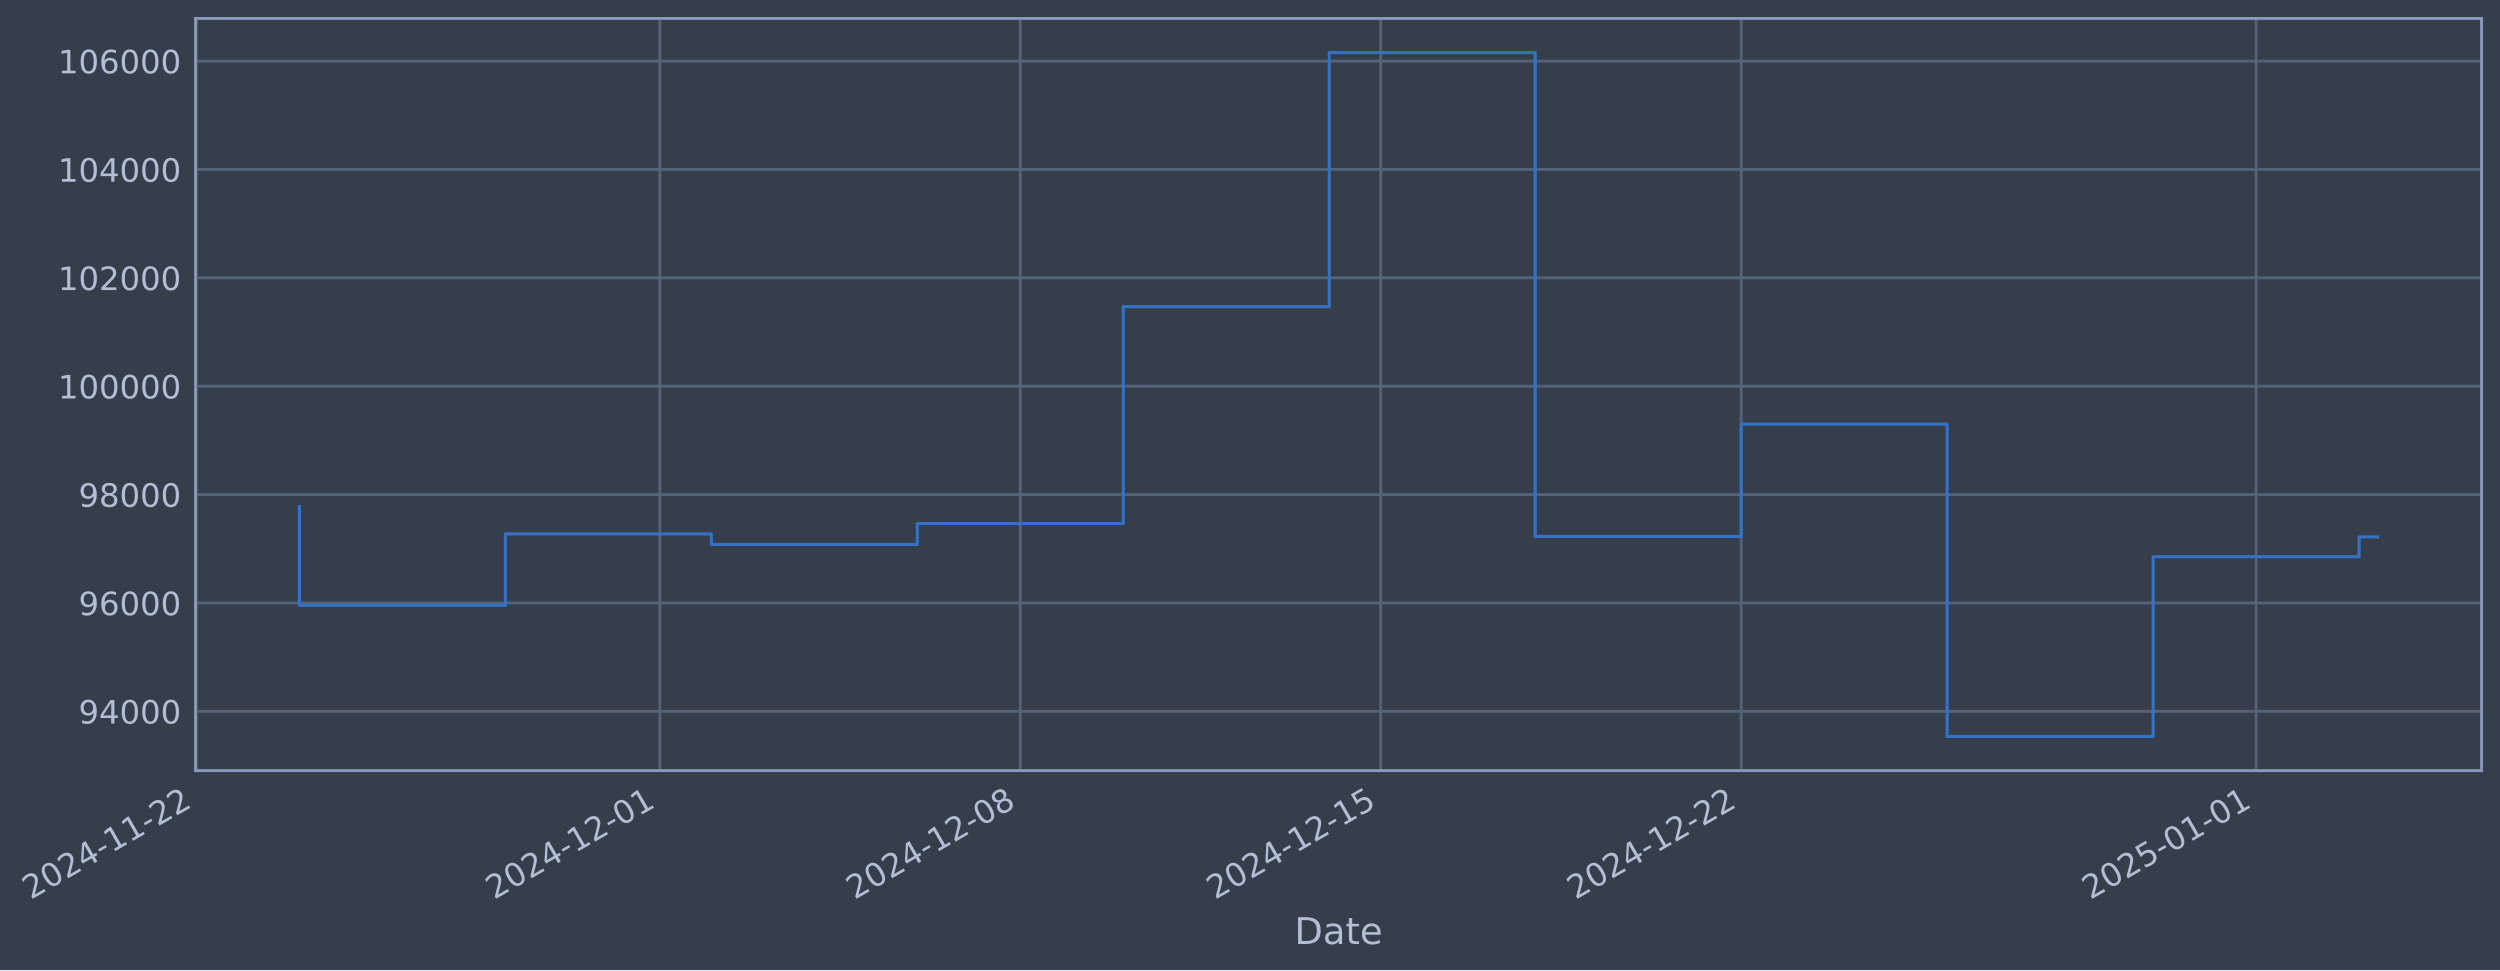
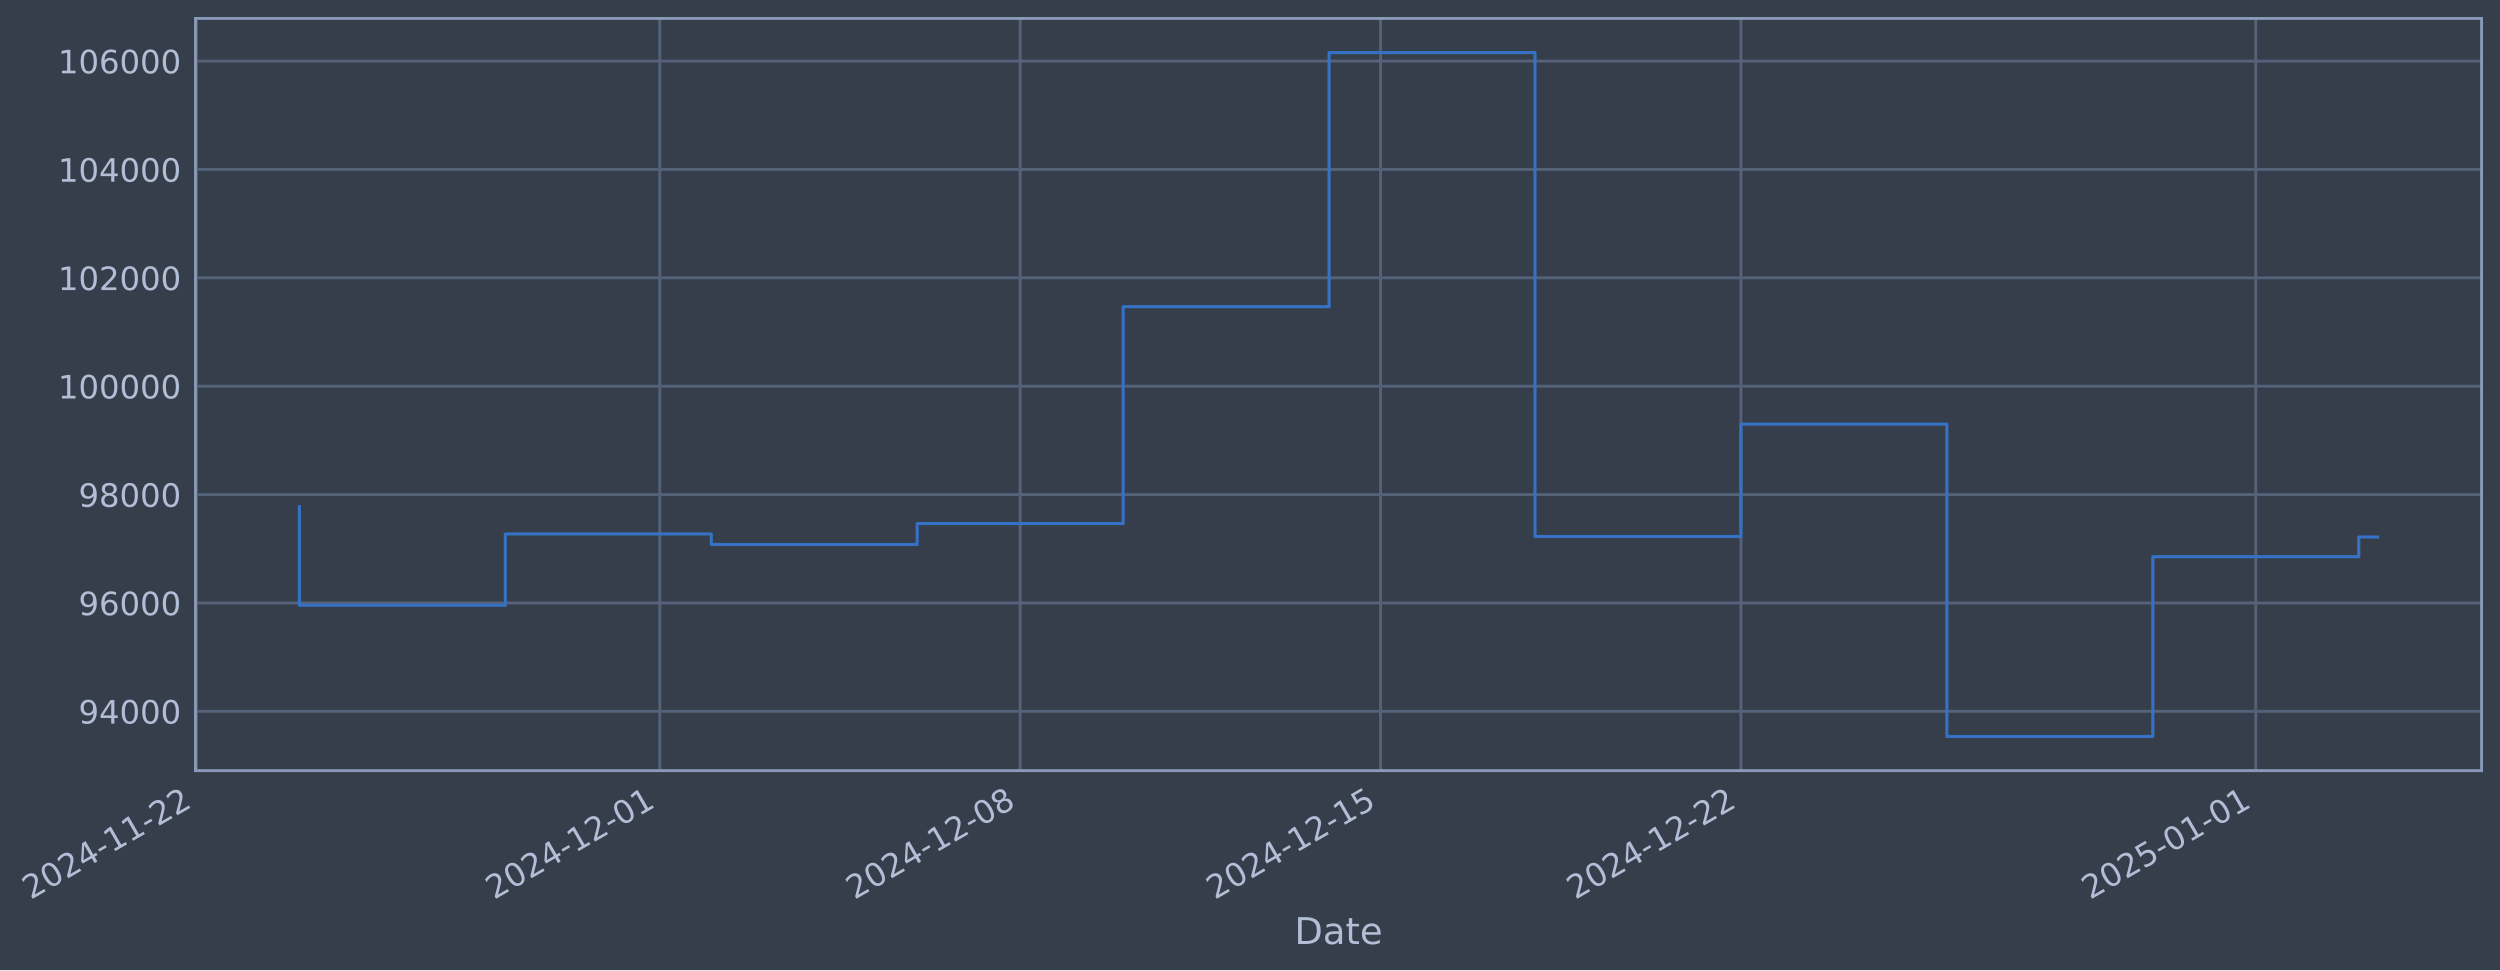
- <svg xmlns="http://www.w3.org/2000/svg" xmlns:xlink="http://www.w3.org/1999/xlink" width="976.35pt" height="378.87pt" viewBox="0 0 976.35 378.87" version="1.1">
+ <svg xmlns="http://www.w3.org/2000/svg" xmlns:xlink="http://www.w3.org/1999/xlink" width="976.344pt" height="378.87pt" viewBox="0 0 976.344 378.87" version="1.1">
  <defs>
    <style type="text/css">*{stroke-linejoin: round; stroke-linecap: butt}</style>
  </defs>
  <g id="figure_1">
    <g id="patch_1">
-       <path d="M 0 378.87  L 976.35 378.87  L 976.35 0  L 0 0  z " style="fill: #373e4b" />
+       <path d="M 0 378.87  L 976.344 378.87  L 976.344 0  L 0 0  z " style="fill: #373e4b" />
    </g>
    <g id="axes_1">
      <g id="patch_2">
-         <path d="M 76.35 300.96  L 969.15 300.96  L 969.15 7.2  L 76.35 7.2  z " style="fill: #373e4b" />
+         <path d="M 76.344 300.96  L 969.144 300.96  L 969.144 7.2  L 76.344 7.2  z " style="fill: #373e4b" />
      </g>
      <g id="matplotlib.axis_1">
        <g id="xtick_1">
          <g id="line2d_1">
-             <path d="M 76.713 300.96  L 76.713 7.2  " clip-path="url(#p14510fe403)" style="fill: none; stroke: #546379; stroke-width: 1.12; stroke-linecap: square" />
+             <path d="M 76.713 300.96  L 76.713 7.2  " clip-path="url(#paf9a64a7b0)" style="fill: none; stroke: #546379; stroke-width: 1.12; stroke-linecap: square" />
          </g>
          <g id="line2d_2" />
          <g id="text_1">
            <g style="fill: #b1bed6" transform="translate(11.98702 351.4642) rotate(-30) scale(0.126 -0.126)">
              <defs>
                <path id="DejaVuSans-32" d="M 1228 531  L 3431 531  L 3431 0  L 469 0  L 469 531  Q 828 903 1448 1529  Q 2069 2156 2228 2338  Q 2531 2678 2651 2914  Q 2772 3150 2772 3378  Q 2772 3750 2511 3984  Q 2250 4219 1831 4219  Q 1534 4219 1204 4116  Q 875 4013 500 3803  L 500 4441  Q 881 4594 1212 4672  Q 1544 4750 1819 4750  Q 2544 4750 2975 4387  Q 3406 4025 3406 3419  Q 3406 3131 3298 2873  Q 3191 2616 2906 2266  Q 2828 2175 2409 1742  Q 1991 1309 1228 531  z " transform="scale(0.015625)" />
                <path id="DejaVuSans-30" d="M 2034 4250  Q 1547 4250 1301 3770  Q 1056 3291 1056 2328  Q 1056 1369 1301 889  Q 1547 409 2034 409  Q 2525 409 2770 889  Q 3016 1369 3016 2328  Q 3016 3291 2770 3770  Q 2525 4250 2034 4250  z M 2034 4750  Q 2819 4750 3233 4129  Q 3647 3509 3647 2328  Q 3647 1150 3233 529  Q 2819 -91 2034 -91  Q 1250 -91 836 529  Q 422 1150 422 2328  Q 422 3509 836 4129  Q 1250 4750 2034 4750  z " transform="scale(0.015625)" />
                <path id="DejaVuSans-34" d="M 2419 4116  L 825 1625  L 2419 1625  L 2419 4116  z M 2253 4666  L 3047 4666  L 3047 1625  L 3713 1625  L 3713 1100  L 3047 1100  L 3047 0  L 2419 0  L 2419 1100  L 313 1100  L 313 1709  L 2253 4666  z " transform="scale(0.015625)" />
                <path id="DejaVuSans-2d" d="M 313 2009  L 1997 2009  L 1997 1497  L 313 1497  L 313 2009  z " transform="scale(0.015625)" />
                <path id="DejaVuSans-31" d="M 794 531  L 1825 531  L 1825 4091  L 703 3866  L 703 4441  L 1819 4666  L 2450 4666  L 2450 531  L 3481 531  L 3481 0  L 794 0  L 794 531  z " transform="scale(0.015625)" />
              </defs>
              <use xlink:href="#DejaVuSans-32" />
              <use xlink:href="#DejaVuSans-30" transform="translate(63.62305 0)" />
              <use xlink:href="#DejaVuSans-32" transform="translate(127.2461 0)" />
              <use xlink:href="#DejaVuSans-34" transform="translate(190.8691 0)" />
              <use xlink:href="#DejaVuSans-2d" transform="translate(254.4922 0)" />
              <use xlink:href="#DejaVuSans-31" transform="translate(290.5762 0)" />
              <use xlink:href="#DejaVuSans-31" transform="translate(354.1992 0)" />
              <use xlink:href="#DejaVuSans-2d" transform="translate(417.8223 0)" />
              <use xlink:href="#DejaVuSans-32" transform="translate(453.9062 0)" />
              <use xlink:href="#DejaVuSans-32" transform="translate(517.5293 0)" />
            </g>
          </g>
        </g>
        <g id="xtick_2">
          <g id="line2d_3">
-             <path d="M 257.699 300.96  L 257.699 7.2  " clip-path="url(#p14510fe403)" style="fill: none; stroke: #546379; stroke-width: 1.12; stroke-linecap: square" />
+             <path d="M 257.671 300.96  L 257.671 7.2  " clip-path="url(#paf9a64a7b0)" style="fill: none; stroke: #546379; stroke-width: 1.12; stroke-linecap: square" />
          </g>
          <g id="line2d_4" />
          <g id="text_2">
-             <g style="fill: #b1bed6" transform="translate(192.9734 351.4642) rotate(-30) scale(0.126 -0.126)">
+             <g style="fill: #b1bed6" transform="translate(192.9451 351.4642) rotate(-30) scale(0.126 -0.126)">
              <use xlink:href="#DejaVuSans-32" />
              <use xlink:href="#DejaVuSans-30" transform="translate(63.62305 0)" />
              <use xlink:href="#DejaVuSans-32" transform="translate(127.2461 0)" />
              <use xlink:href="#DejaVuSans-34" transform="translate(190.8691 0)" />
              <use xlink:href="#DejaVuSans-2d" transform="translate(254.4922 0)" />
              <use xlink:href="#DejaVuSans-31" transform="translate(290.5762 0)" />
              <use xlink:href="#DejaVuSans-32" transform="translate(354.1992 0)" />
              <use xlink:href="#DejaVuSans-2d" transform="translate(417.8223 0)" />
              <use xlink:href="#DejaVuSans-30" transform="translate(453.9062 0)" />
              <use xlink:href="#DejaVuSans-31" transform="translate(517.5293 0)" />
            </g>
          </g>
        </g>
        <g id="xtick_3">
          <g id="line2d_5">
-             <path d="M 398.466 300.96  L 398.466 7.2  " clip-path="url(#p14510fe403)" style="fill: none; stroke: #546379; stroke-width: 1.12; stroke-linecap: square" />
+             <path d="M 398.416 300.96  L 398.416 7.2  " clip-path="url(#paf9a64a7b0)" style="fill: none; stroke: #546379; stroke-width: 1.12; stroke-linecap: square" />
          </g>
          <g id="line2d_6" />
          <g id="text_3">
-             <g style="fill: #b1bed6" transform="translate(333.7406 351.4642) rotate(-30) scale(0.126 -0.126)">
+             <g style="fill: #b1bed6" transform="translate(333.6903 351.4642) rotate(-30) scale(0.126 -0.126)">
              <defs>
                <path id="DejaVuSans-38" d="M 2034 2216  Q 1584 2216 1326 1975  Q 1069 1734 1069 1313  Q 1069 891 1326 650  Q 1584 409 2034 409  Q 2484 409 2743 651  Q 3003 894 3003 1313  Q 3003 1734 2745 1975  Q 2488 2216 2034 2216  z M 1403 2484  Q 997 2584 770 2862  Q 544 3141 544 3541  Q 544 4100 942 4425  Q 1341 4750 2034 4750  Q 2731 4750 3128 4425  Q 3525 4100 3525 3541  Q 3525 3141 3298 2862  Q 3072 2584 2669 2484  Q 3125 2378 3379 2068  Q 3634 1759 3634 1313  Q 3634 634 3220 271  Q 2806 -91 2034 -91  Q 1263 -91 848 271  Q 434 634 434 1313  Q 434 1759 690 2068  Q 947 2378 1403 2484  z M 1172 3481  Q 1172 3119 1398 2916  Q 1625 2713 2034 2713  Q 2441 2713 2670 2916  Q 2900 3119 2900 3481  Q 2900 3844 2670 4047  Q 2441 4250 2034 4250  Q 1625 4250 1398 4047  Q 1172 3844 1172 3481  z " transform="scale(0.015625)" />
              </defs>
              <use xlink:href="#DejaVuSans-32" />
              <use xlink:href="#DejaVuSans-30" transform="translate(63.62305 0)" />
              <use xlink:href="#DejaVuSans-32" transform="translate(127.2461 0)" />
              <use xlink:href="#DejaVuSans-34" transform="translate(190.8691 0)" />
              <use xlink:href="#DejaVuSans-2d" transform="translate(254.4922 0)" />
              <use xlink:href="#DejaVuSans-31" transform="translate(290.5762 0)" />
              <use xlink:href="#DejaVuSans-32" transform="translate(354.1992 0)" />
              <use xlink:href="#DejaVuSans-2d" transform="translate(417.8223 0)" />
              <use xlink:href="#DejaVuSans-30" transform="translate(453.9062 0)" />
              <use xlink:href="#DejaVuSans-38" transform="translate(517.5293 0)" />
            </g>
          </g>
        </g>
        <g id="xtick_4">
          <g id="line2d_7">
-             <path d="M 539.233 300.96  L 539.233 7.2  " clip-path="url(#p14510fe403)" style="fill: none; stroke: #546379; stroke-width: 1.12; stroke-linecap: square" />
+             <path d="M 539.161 300.96  L 539.161 7.2  " clip-path="url(#paf9a64a7b0)" style="fill: none; stroke: #546379; stroke-width: 1.12; stroke-linecap: square" />
          </g>
          <g id="line2d_8" />
          <g id="text_4">
-             <g style="fill: #b1bed6" transform="translate(474.5077 351.4642) rotate(-30) scale(0.126 -0.126)">
+             <g style="fill: #b1bed6" transform="translate(474.4355 351.4642) rotate(-30) scale(0.126 -0.126)">
              <defs>
                <path id="DejaVuSans-35" d="M 691 4666  L 3169 4666  L 3169 4134  L 1269 4134  L 1269 2991  Q 1406 3038 1543 3061  Q 1681 3084 1819 3084  Q 2600 3084 3056 2656  Q 3513 2228 3513 1497  Q 3513 744 3044 326  Q 2575 -91 1722 -91  Q 1428 -91 1123 -41  Q 819 9 494 109  L 494 744  Q 775 591 1075 516  Q 1375 441 1709 441  Q 2250 441 2565 725  Q 2881 1009 2881 1497  Q 2881 1984 2565 2268  Q 2250 2553 1709 2553  Q 1456 2553 1204 2497  Q 953 2441 691 2322  L 691 4666  z " transform="scale(0.015625)" />
              </defs>
              <use xlink:href="#DejaVuSans-32" />
              <use xlink:href="#DejaVuSans-30" transform="translate(63.62305 0)" />
              <use xlink:href="#DejaVuSans-32" transform="translate(127.2461 0)" />
              <use xlink:href="#DejaVuSans-34" transform="translate(190.8691 0)" />
              <use xlink:href="#DejaVuSans-2d" transform="translate(254.4922 0)" />
              <use xlink:href="#DejaVuSans-31" transform="translate(290.5762 0)" />
              <use xlink:href="#DejaVuSans-32" transform="translate(354.1992 0)" />
              <use xlink:href="#DejaVuSans-2d" transform="translate(417.8223 0)" />
              <use xlink:href="#DejaVuSans-31" transform="translate(453.9062 0)" />
              <use xlink:href="#DejaVuSans-35" transform="translate(517.5293 0)" />
            </g>
          </g>
        </g>
        <g id="xtick_5">
          <g id="line2d_9">
-             <path d="M 680 300.96  L 680 7.2  " clip-path="url(#p14510fe403)" style="fill: none; stroke: #546379; stroke-width: 1.12; stroke-linecap: square" />
+             <path d="M 679.906 300.96  L 679.906 7.2  " clip-path="url(#paf9a64a7b0)" style="fill: none; stroke: #546379; stroke-width: 1.12; stroke-linecap: square" />
          </g>
          <g id="line2d_10" />
          <g id="text_5">
-             <g style="fill: #b1bed6" transform="translate(615.2749 351.4642) rotate(-30) scale(0.126 -0.126)">
+             <g style="fill: #b1bed6" transform="translate(615.1807 351.4642) rotate(-30) scale(0.126 -0.126)">
              <use xlink:href="#DejaVuSans-32" />
              <use xlink:href="#DejaVuSans-30" transform="translate(63.62305 0)" />
              <use xlink:href="#DejaVuSans-32" transform="translate(127.2461 0)" />
              <use xlink:href="#DejaVuSans-34" transform="translate(190.8691 0)" />
              <use xlink:href="#DejaVuSans-2d" transform="translate(254.4922 0)" />
              <use xlink:href="#DejaVuSans-31" transform="translate(290.5762 0)" />
              <use xlink:href="#DejaVuSans-32" transform="translate(354.1992 0)" />
              <use xlink:href="#DejaVuSans-2d" transform="translate(417.8223 0)" />
              <use xlink:href="#DejaVuSans-32" transform="translate(453.9062 0)" />
              <use xlink:href="#DejaVuSans-32" transform="translate(517.5293 0)" />
            </g>
          </g>
        </g>
        <g id="xtick_6">
          <g id="line2d_11">
-             <path d="M 881.096 300.96  L 881.096 7.2  " clip-path="url(#p14510fe403)" style="fill: none; stroke: #546379; stroke-width: 1.12; stroke-linecap: square" />
+             <path d="M 880.971 300.96  L 880.971 7.2  " clip-path="url(#paf9a64a7b0)" style="fill: none; stroke: #546379; stroke-width: 1.12; stroke-linecap: square" />
          </g>
          <g id="line2d_12" />
          <g id="text_6">
-             <g style="fill: #b1bed6" transform="translate(816.3709 351.4642) rotate(-30) scale(0.126 -0.126)">
+             <g style="fill: #b1bed6" transform="translate(816.2452 351.4642) rotate(-30) scale(0.126 -0.126)">
              <use xlink:href="#DejaVuSans-32" />
              <use xlink:href="#DejaVuSans-30" transform="translate(63.62305 0)" />
              <use xlink:href="#DejaVuSans-32" transform="translate(127.2461 0)" />
              <use xlink:href="#DejaVuSans-35" transform="translate(190.8691 0)" />
              <use xlink:href="#DejaVuSans-2d" transform="translate(254.4922 0)" />
              <use xlink:href="#DejaVuSans-30" transform="translate(290.5762 0)" />
              <use xlink:href="#DejaVuSans-31" transform="translate(354.1992 0)" />
              <use xlink:href="#DejaVuSans-2d" transform="translate(417.8223 0)" />
              <use xlink:href="#DejaVuSans-30" transform="translate(453.9062 0)" />
              <use xlink:href="#DejaVuSans-31" transform="translate(517.5293 0)" />
            </g>
          </g>
        </g>
        <g id="text_7">
-           <g style="fill: #b1bed6" transform="translate(505.5408 368.6753) scale(0.144 -0.144)">
+           <g style="fill: #b1bed6" transform="translate(505.5345 368.6753) scale(0.144 -0.144)">
            <defs>
              <path id="DejaVuSans-44" d="M 1259 4147  L 1259 519  L 2022 519  Q 2988 519 3436 956  Q 3884 1394 3884 2338  Q 3884 3275 3436 3711  Q 2988 4147 2022 4147  L 1259 4147  z M 628 4666  L 1925 4666  Q 3281 4666 3915 4102  Q 4550 3538 4550 2338  Q 4550 1131 3912 565  Q 3275 0 1925 0  L 628 0  L 628 4666  z " transform="scale(0.015625)" />
              <path id="DejaVuSans-61" d="M 2194 1759  Q 1497 1759 1228 1600  Q 959 1441 959 1056  Q 959 750 1161 570  Q 1363 391 1709 391  Q 2188 391 2477 730  Q 2766 1069 2766 1631  L 2766 1759  L 2194 1759  z M 3341 1997  L 3341 0  L 2766 0  L 2766 531  Q 2569 213 2275 61  Q 1981 -91 1556 -91  Q 1019 -91 701 211  Q 384 513 384 1019  Q 384 1609 779 1909  Q 1175 2209 1959 2209  L 2766 2209  L 2766 2266  Q 2766 2663 2505 2880  Q 2244 3097 1772 3097  Q 1472 3097 1187 3025  Q 903 2953 641 2809  L 641 3341  Q 956 3463 1253 3523  Q 1550 3584 1831 3584  Q 2591 3584 2966 3190  Q 3341 2797 3341 1997  z " transform="scale(0.015625)" />
              <path id="DejaVuSans-74" d="M 1172 4494  L 1172 3500  L 2356 3500  L 2356 3053  L 1172 3053  L 1172 1153  Q 1172 725 1289 603  Q 1406 481 1766 481  L 2356 481  L 2356 0  L 1766 0  Q 1100 0 847 248  Q 594 497 594 1153  L 594 3053  L 172 3053  L 172 3500  L 594 3500  L 594 4494  L 1172 4494  z " transform="scale(0.015625)" />
              <path id="DejaVuSans-65" d="M 3597 1894  L 3597 1613  L 953 1613  Q 991 1019 1311 708  Q 1631 397 2203 397  Q 2534 397 2845 478  Q 3156 559 3463 722  L 3463 178  Q 3153 47 2828 -22  Q 2503 -91 2169 -91  Q 1331 -91 842 396  Q 353 884 353 1716  Q 353 2575 817 3079  Q 1281 3584 2069 3584  Q 2775 3584 3186 3129  Q 3597 2675 3597 1894  z M 3022 2063  Q 3016 2534 2758 2815  Q 2500 3097 2075 3097  Q 1594 3097 1305 2825  Q 1016 2553 972 2059  L 3022 2063  z " transform="scale(0.015625)" />
            </defs>
            <use xlink:href="#DejaVuSans-44" />
            <use xlink:href="#DejaVuSans-61" transform="translate(77.00195 0)" />
            <use xlink:href="#DejaVuSans-74" transform="translate(138.2812 0)" />
            <use xlink:href="#DejaVuSans-65" transform="translate(177.4902 0)" />
          </g>
        </g>
      </g>
      <g id="matplotlib.axis_2">
        <g id="ytick_1">
          <g id="line2d_13">
-             <path d="M 76.35 277.797  L 969.15 277.797  " clip-path="url(#p14510fe403)" style="fill: none; stroke: #546379; stroke-width: 1.12; stroke-linecap: square" />
+             <path d="M 76.344 277.797  L 969.144 277.797  " clip-path="url(#paf9a64a7b0)" style="fill: none; stroke: #546379; stroke-width: 1.12; stroke-linecap: square" />
          </g>
          <g id="line2d_14" />
          <g id="text_8">
-             <g style="fill: #b1bed6" transform="translate(30.66615 282.5841) scale(0.126 -0.126)">
+             <g style="fill: #b1bed6" transform="translate(30.65986 282.5841) scale(0.126 -0.126)">
              <defs>
                <path id="DejaVuSans-39" d="M 703 97  L 703 672  Q 941 559 1184 500  Q 1428 441 1663 441  Q 2288 441 2617 861  Q 2947 1281 2994 2138  Q 2813 1869 2534 1725  Q 2256 1581 1919 1581  Q 1219 1581 811 2004  Q 403 2428 403 3163  Q 403 3881 828 4315  Q 1253 4750 1959 4750  Q 2769 4750 3195 4129  Q 3622 3509 3622 2328  Q 3622 1225 3098 567  Q 2575 -91 1691 -91  Q 1453 -91 1209 -44  Q 966 3 703 97  z M 1959 2075  Q 2384 2075 2632 2365  Q 2881 2656 2881 3163  Q 2881 3666 2632 3958  Q 2384 4250 1959 4250  Q 1534 4250 1286 3958  Q 1038 3666 1038 3163  Q 1038 2656 1286 2365  Q 1534 2075 1959 2075  z " transform="scale(0.015625)" />
              </defs>
              <use xlink:href="#DejaVuSans-39" />
              <use xlink:href="#DejaVuSans-34" transform="translate(63.62305 0)" />
              <use xlink:href="#DejaVuSans-30" transform="translate(127.2461 0)" />
              <use xlink:href="#DejaVuSans-30" transform="translate(190.8691 0)" />
              <use xlink:href="#DejaVuSans-30" transform="translate(254.4922 0)" />
            </g>
          </g>
        </g>
        <g id="ytick_2">
          <g id="line2d_15">
-             <path d="M 76.35 235.473  L 969.15 235.473  " clip-path="url(#p14510fe403)" style="fill: none; stroke: #546379; stroke-width: 1.12; stroke-linecap: square" />
+             <path d="M 76.344 235.473  L 969.144 235.473  " clip-path="url(#paf9a64a7b0)" style="fill: none; stroke: #546379; stroke-width: 1.12; stroke-linecap: square" />
          </g>
          <g id="line2d_16" />
          <g id="text_9">
-             <g style="fill: #b1bed6" transform="translate(30.66615 240.2602) scale(0.126 -0.126)">
+             <g style="fill: #b1bed6" transform="translate(30.65986 240.2602) scale(0.126 -0.126)">
              <defs>
                <path id="DejaVuSans-36" d="M 2113 2584  Q 1688 2584 1439 2293  Q 1191 2003 1191 1497  Q 1191 994 1439 701  Q 1688 409 2113 409  Q 2538 409 2786 701  Q 3034 994 3034 1497  Q 3034 2003 2786 2293  Q 2538 2584 2113 2584  z M 3366 4563  L 3366 3988  Q 3128 4100 2886 4159  Q 2644 4219 2406 4219  Q 1781 4219 1451 3797  Q 1122 3375 1075 2522  Q 1259 2794 1537 2939  Q 1816 3084 2150 3084  Q 2853 3084 3261 2657  Q 3669 2231 3669 1497  Q 3669 778 3244 343  Q 2819 -91 2113 -91  Q 1303 -91 875 529  Q 447 1150 447 2328  Q 447 3434 972 4092  Q 1497 4750 2381 4750  Q 2619 4750 2861 4703  Q 3103 4656 3366 4563  z " transform="scale(0.015625)" />
              </defs>
              <use xlink:href="#DejaVuSans-39" />
              <use xlink:href="#DejaVuSans-36" transform="translate(63.62305 0)" />
              <use xlink:href="#DejaVuSans-30" transform="translate(127.2461 0)" />
              <use xlink:href="#DejaVuSans-30" transform="translate(190.8691 0)" />
              <use xlink:href="#DejaVuSans-30" transform="translate(254.4922 0)" />
            </g>
          </g>
        </g>
        <g id="ytick_3">
          <g id="line2d_17">
-             <path d="M 76.35 193.149  L 969.15 193.149  " clip-path="url(#p14510fe403)" style="fill: none; stroke: #546379; stroke-width: 1.12; stroke-linecap: square" />
+             <path d="M 76.344 193.149  L 969.144 193.149  " clip-path="url(#paf9a64a7b0)" style="fill: none; stroke: #546379; stroke-width: 1.12; stroke-linecap: square" />
          </g>
          <g id="line2d_18" />
          <g id="text_10">
-             <g style="fill: #b1bed6" transform="translate(30.66615 197.9364) scale(0.126 -0.126)">
+             <g style="fill: #b1bed6" transform="translate(30.65986 197.9364) scale(0.126 -0.126)">
              <use xlink:href="#DejaVuSans-39" />
              <use xlink:href="#DejaVuSans-38" transform="translate(63.62305 0)" />
              <use xlink:href="#DejaVuSans-30" transform="translate(127.2461 0)" />
              <use xlink:href="#DejaVuSans-30" transform="translate(190.8691 0)" />
              <use xlink:href="#DejaVuSans-30" transform="translate(254.4922 0)" />
            </g>
          </g>
        </g>
        <g id="ytick_4">
          <g id="line2d_19">
-             <path d="M 76.35 150.826  L 969.15 150.826  " clip-path="url(#p14510fe403)" style="fill: none; stroke: #546379; stroke-width: 1.12; stroke-linecap: square" />
+             <path d="M 76.344 150.826  L 969.144 150.826  " clip-path="url(#paf9a64a7b0)" style="fill: none; stroke: #546379; stroke-width: 1.12; stroke-linecap: square" />
          </g>
          <g id="line2d_20" />
          <g id="text_11">
-             <g style="fill: #b1bed6" transform="translate(22.6494 155.6126) scale(0.126 -0.126)">
+             <g style="fill: #b1bed6" transform="translate(22.64312 155.6126) scale(0.126 -0.126)">
              <use xlink:href="#DejaVuSans-31" />
              <use xlink:href="#DejaVuSans-30" transform="translate(63.62305 0)" />
              <use xlink:href="#DejaVuSans-30" transform="translate(127.2461 0)" />
              <use xlink:href="#DejaVuSans-30" transform="translate(190.8691 0)" />
              <use xlink:href="#DejaVuSans-30" transform="translate(254.4922 0)" />
              <use xlink:href="#DejaVuSans-30" transform="translate(318.1152 0)" />
            </g>
          </g>
        </g>
        <g id="ytick_5">
          <g id="line2d_21">
-             <path d="M 76.35 108.502  L 969.15 108.502  " clip-path="url(#p14510fe403)" style="fill: none; stroke: #546379; stroke-width: 1.12; stroke-linecap: square" />
+             <path d="M 76.344 108.502  L 969.144 108.502  " clip-path="url(#paf9a64a7b0)" style="fill: none; stroke: #546379; stroke-width: 1.12; stroke-linecap: square" />
          </g>
          <g id="line2d_22" />
          <g id="text_12">
-             <g style="fill: #b1bed6" transform="translate(22.6494 113.2888) scale(0.126 -0.126)">
+             <g style="fill: #b1bed6" transform="translate(22.64312 113.2888) scale(0.126 -0.126)">
              <use xlink:href="#DejaVuSans-31" />
              <use xlink:href="#DejaVuSans-30" transform="translate(63.62305 0)" />
              <use xlink:href="#DejaVuSans-32" transform="translate(127.2461 0)" />
              <use xlink:href="#DejaVuSans-30" transform="translate(190.8691 0)" />
              <use xlink:href="#DejaVuSans-30" transform="translate(254.4922 0)" />
              <use xlink:href="#DejaVuSans-30" transform="translate(318.1152 0)" />
            </g>
          </g>
        </g>
        <g id="ytick_6">
          <g id="line2d_23">
-             <path d="M 76.35 66.178  L 969.15 66.178  " clip-path="url(#p14510fe403)" style="fill: none; stroke: #546379; stroke-width: 1.12; stroke-linecap: square" />
+             <path d="M 76.344 66.178  L 969.144 66.178  " clip-path="url(#paf9a64a7b0)" style="fill: none; stroke: #546379; stroke-width: 1.12; stroke-linecap: square" />
          </g>
          <g id="line2d_24" />
          <g id="text_13">
-             <g style="fill: #b1bed6" transform="translate(22.6494 70.96502) scale(0.126 -0.126)">
+             <g style="fill: #b1bed6" transform="translate(22.64312 70.96502) scale(0.126 -0.126)">
              <use xlink:href="#DejaVuSans-31" />
              <use xlink:href="#DejaVuSans-30" transform="translate(63.62305 0)" />
              <use xlink:href="#DejaVuSans-34" transform="translate(127.2461 0)" />
              <use xlink:href="#DejaVuSans-30" transform="translate(190.8691 0)" />
              <use xlink:href="#DejaVuSans-30" transform="translate(254.4922 0)" />
              <use xlink:href="#DejaVuSans-30" transform="translate(318.1152 0)" />
            </g>
          </g>
        </g>
        <g id="ytick_7">
          <g id="line2d_25">
-             <path d="M 76.35 23.854  L 969.15 23.854  " clip-path="url(#p14510fe403)" style="fill: none; stroke: #546379; stroke-width: 1.12; stroke-linecap: square" />
+             <path d="M 76.344 23.854  L 969.144 23.854  " clip-path="url(#paf9a64a7b0)" style="fill: none; stroke: #546379; stroke-width: 1.12; stroke-linecap: square" />
          </g>
          <g id="line2d_26" />
          <g id="text_14">
-             <g style="fill: #b1bed6" transform="translate(22.6494 28.64121) scale(0.126 -0.126)">
+             <g style="fill: #b1bed6" transform="translate(22.64312 28.64121) scale(0.126 -0.126)">
              <use xlink:href="#DejaVuSans-31" />
              <use xlink:href="#DejaVuSans-30" transform="translate(63.62305 0)" />
              <use xlink:href="#DejaVuSans-36" transform="translate(127.2461 0)" />
              <use xlink:href="#DejaVuSans-30" transform="translate(190.8691 0)" />
              <use xlink:href="#DejaVuSans-30" transform="translate(254.4922 0)" />
              <use xlink:href="#DejaVuSans-30" transform="translate(318.1152 0)" />
            </g>
          </g>
        </g>
      </g>
      <g id="line2d_27">
-         <path d="M 116.932 197.87  L 116.932 236.383  L 197.37 236.383  L 197.37 208.521  L 277.808 208.521  L 277.808 212.628  L 358.247 212.628  L 358.247 204.459  L 438.685 204.459  L 438.685 119.77  L 519.124 119.77  L 519.124 20.553  L 599.562 20.553  L 599.562 209.517  L 680 209.517  L 680 165.636  L 760.439 165.636  L 760.439 287.607  L 840.877 287.607  L 840.877 217.409  L 921.316 217.409  L 921.316 209.68  L 928.568 209.68  " clip-path="url(#p14510fe403)" style="fill: none; stroke: #3572c6; stroke-width: 1.2; stroke-linecap: square" />
+         <path d="M 116.925 197.87  L 116.925 236.383  L 197.351 236.383  L 197.351 208.521  L 277.777 208.521  L 277.777 212.628  L 358.203 212.628  L 358.203 204.459  L 438.629 204.459  L 438.629 119.77  L 519.055 119.77  L 519.055 20.553  L 599.48 20.553  L 599.48 209.517  L 679.906 209.517  L 679.906 165.636  L 760.332 165.636  L 760.332 287.607  L 840.758 287.607  L 840.758 217.409  L 921.184 217.409  L 921.184 209.717  L 928.562 209.717  " clip-path="url(#paf9a64a7b0)" style="fill: none; stroke: #3572c6; stroke-width: 1.2; stroke-linecap: square" />
      </g>
      <g id="patch_3">
-         <path d="M 76.35 300.96  L 76.35 7.2  " style="fill: none; stroke: #899ab8; stroke-width: 1.12; stroke-linejoin: miter; stroke-linecap: square" />
+         <path d="M 76.344 300.96  L 76.344 7.2  " style="fill: none; stroke: #899ab8; stroke-width: 1.12; stroke-linejoin: miter; stroke-linecap: square" />
      </g>
      <g id="patch_4">
-         <path d="M 969.15 300.96  L 969.15 7.2  " style="fill: none; stroke: #899ab8; stroke-width: 1.12; stroke-linejoin: miter; stroke-linecap: square" />
+         <path d="M 969.144 300.96  L 969.144 7.2  " style="fill: none; stroke: #899ab8; stroke-width: 1.12; stroke-linejoin: miter; stroke-linecap: square" />
      </g>
      <g id="patch_5">
-         <path d="M 76.35 300.96  L 969.15 300.96  " style="fill: none; stroke: #899ab8; stroke-width: 1.12; stroke-linejoin: miter; stroke-linecap: square" />
+         <path d="M 76.344 300.96  L 969.144 300.96  " style="fill: none; stroke: #899ab8; stroke-width: 1.12; stroke-linejoin: miter; stroke-linecap: square" />
      </g>
      <g id="patch_6">
-         <path d="M 76.35 7.2  L 969.15 7.2  " style="fill: none; stroke: #899ab8; stroke-width: 1.12; stroke-linejoin: miter; stroke-linecap: square" />
+         <path d="M 76.344 7.2  L 969.144 7.2  " style="fill: none; stroke: #899ab8; stroke-width: 1.12; stroke-linejoin: miter; stroke-linecap: square" />
      </g>
    </g>
  </g>
  <defs>
-     <clipPath id="p14510fe403">
-       <rect x="76.35" y="7.2" width="892.8" height="293.76" />
+     <clipPath id="paf9a64a7b0">
+       <rect x="76.344" y="7.2" width="892.8" height="293.76" />
    </clipPath>
  </defs>
</svg>
